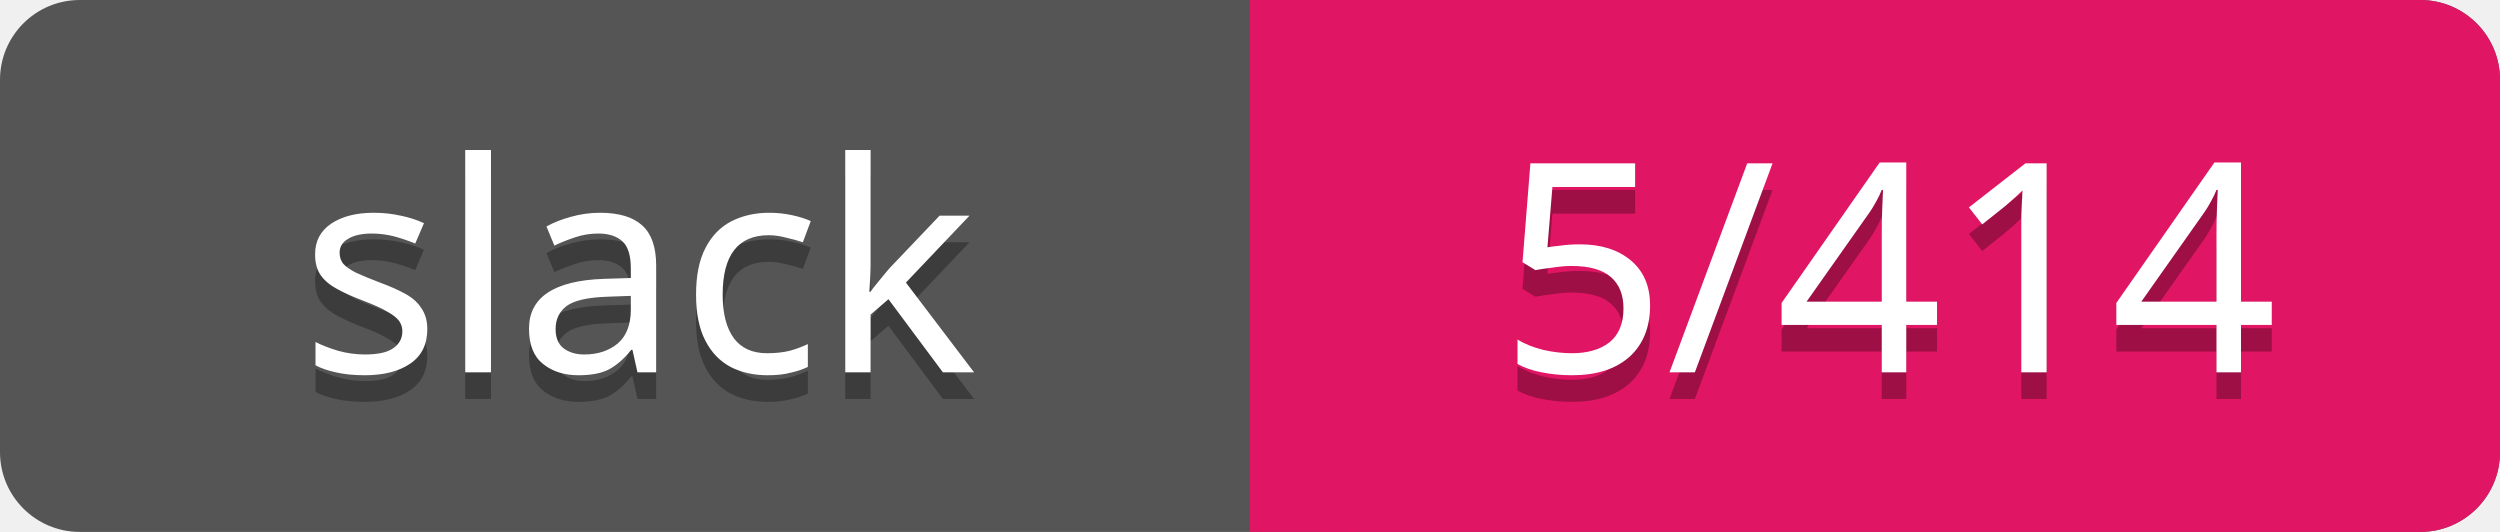
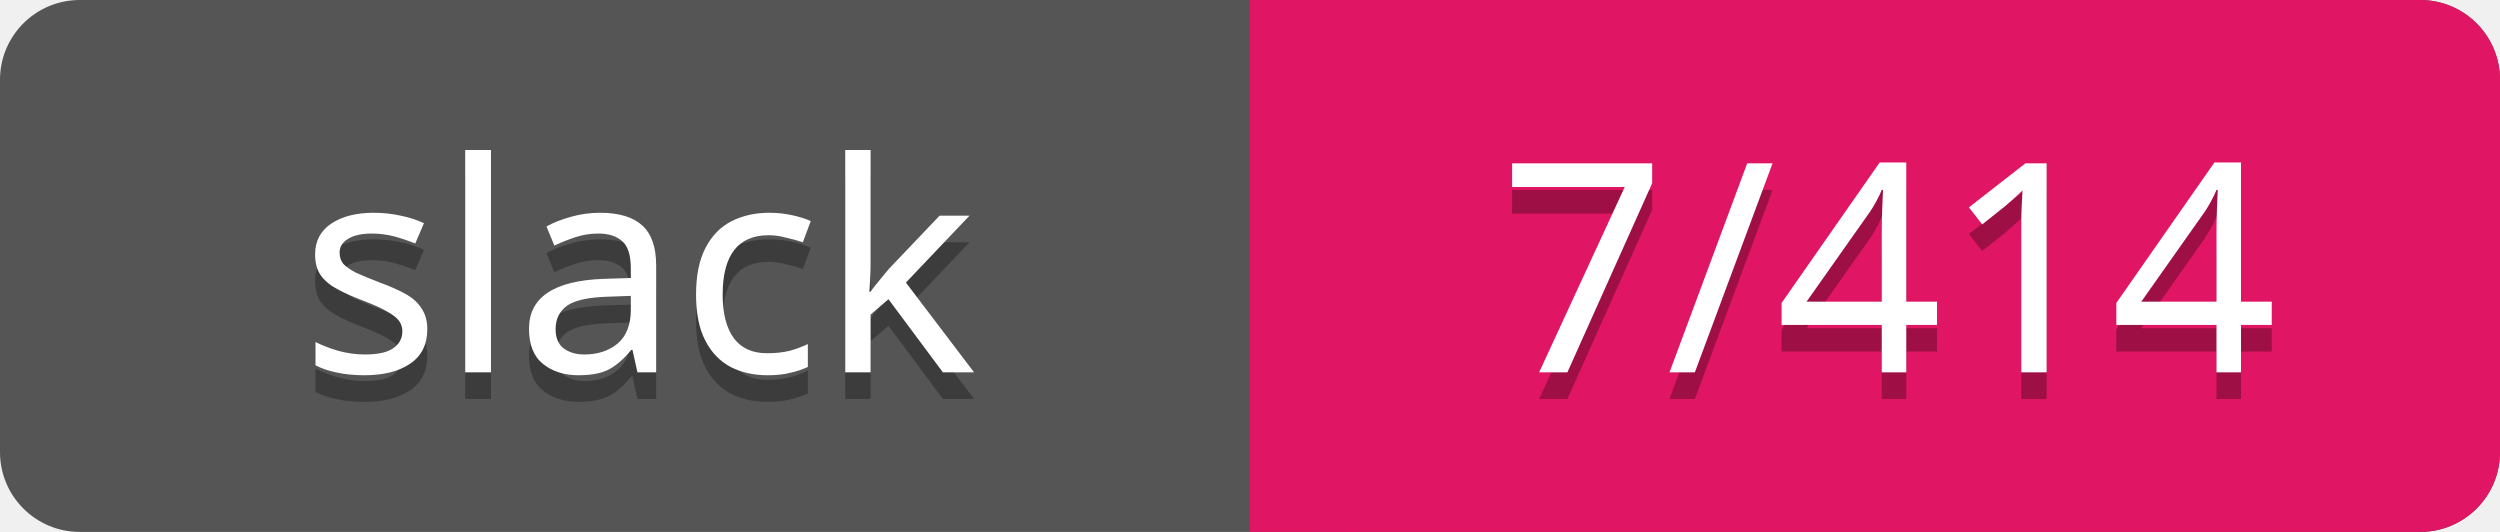
<svg xmlns="http://www.w3.org/2000/svg" width="94" height="20">
  <rect rx="3" width="94" height="20" fill="#555" />
  <rect rx="3" x="47" width="47" height="20" fill="#E01563" />
  <path d="M47 0h4v20h-4z" fill="#E01563" />
  <g text-anchor="middle" font-family="Verdana" font-size="11">
    <text fill="#010101" fill-opacity=".3" x="24" y="15">slack</text>
    <text fill="#fff" x="24" y="14">slack</text>
-     <text fill="#010101" fill-opacity=".3" x="71" y="15">5/414</text>
-     <text fill="#fff" x="71" y="14">5/414</text>
+     <text fill="#010101" fill-opacity=".3" x="71" y="15">7/414</text>
+     <text fill="#fff" x="71" y="14">7/414</text>
  </g>
</svg>
